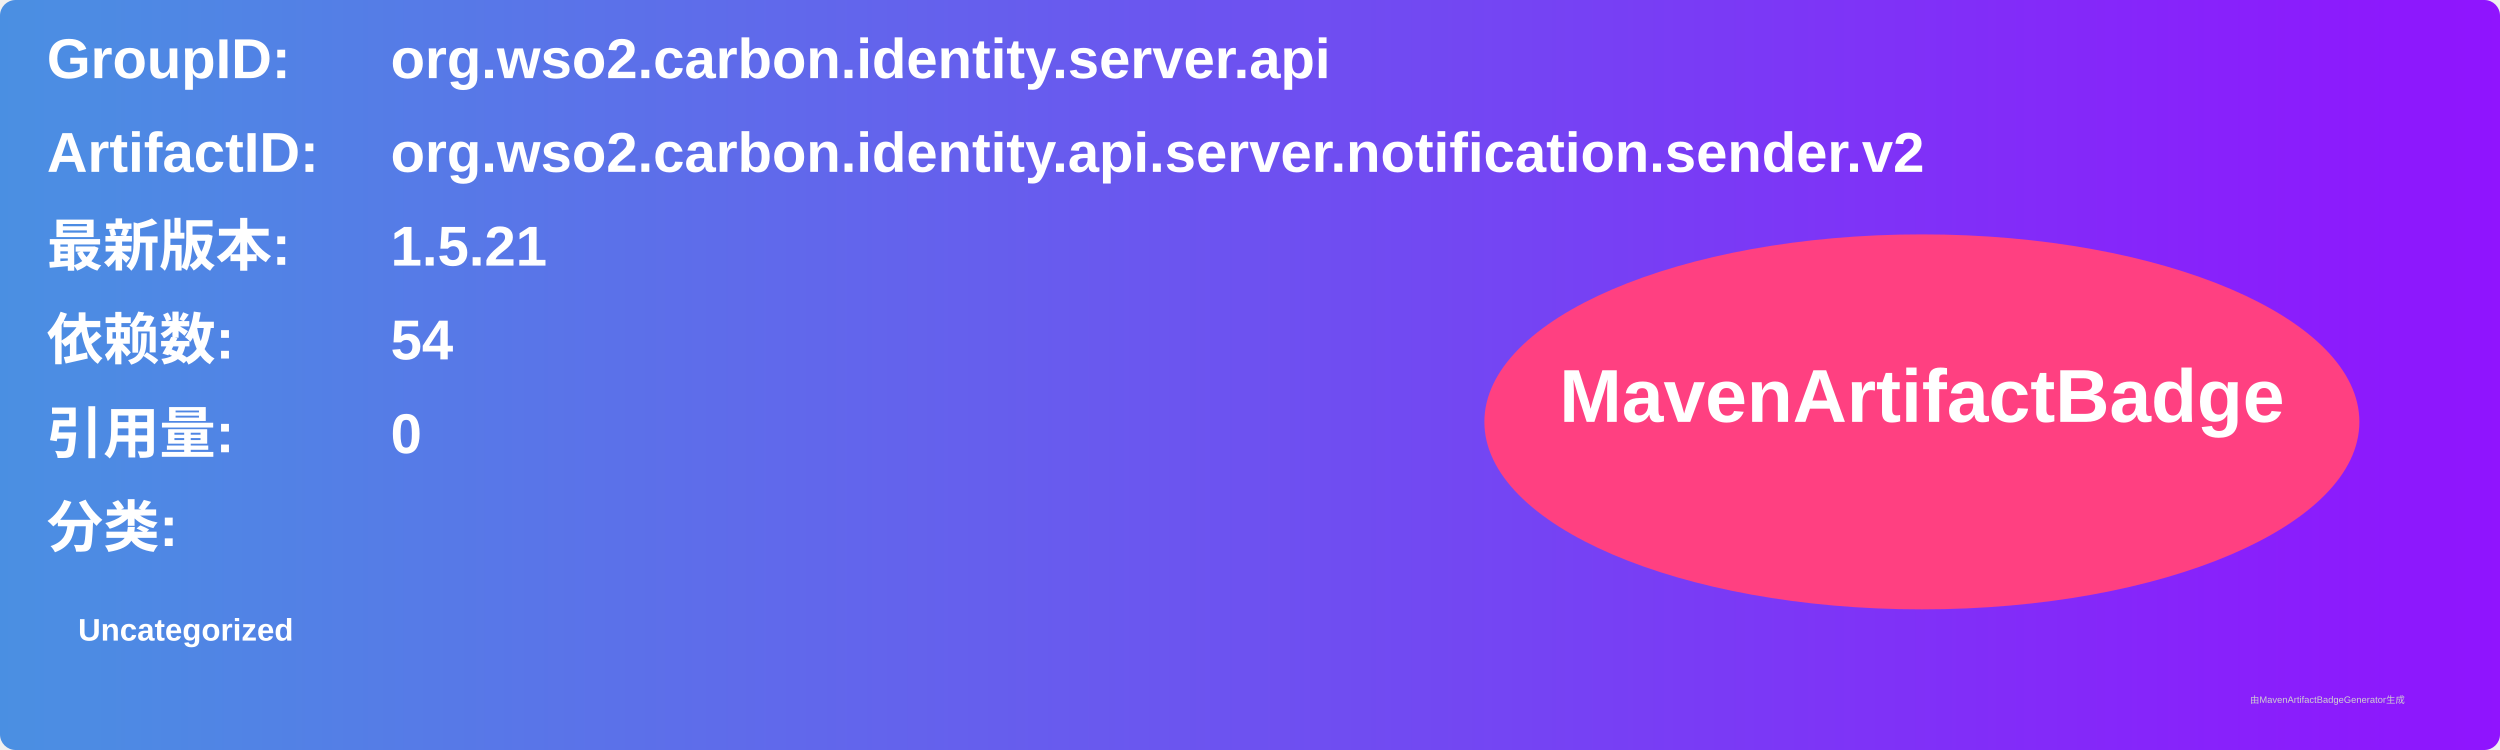
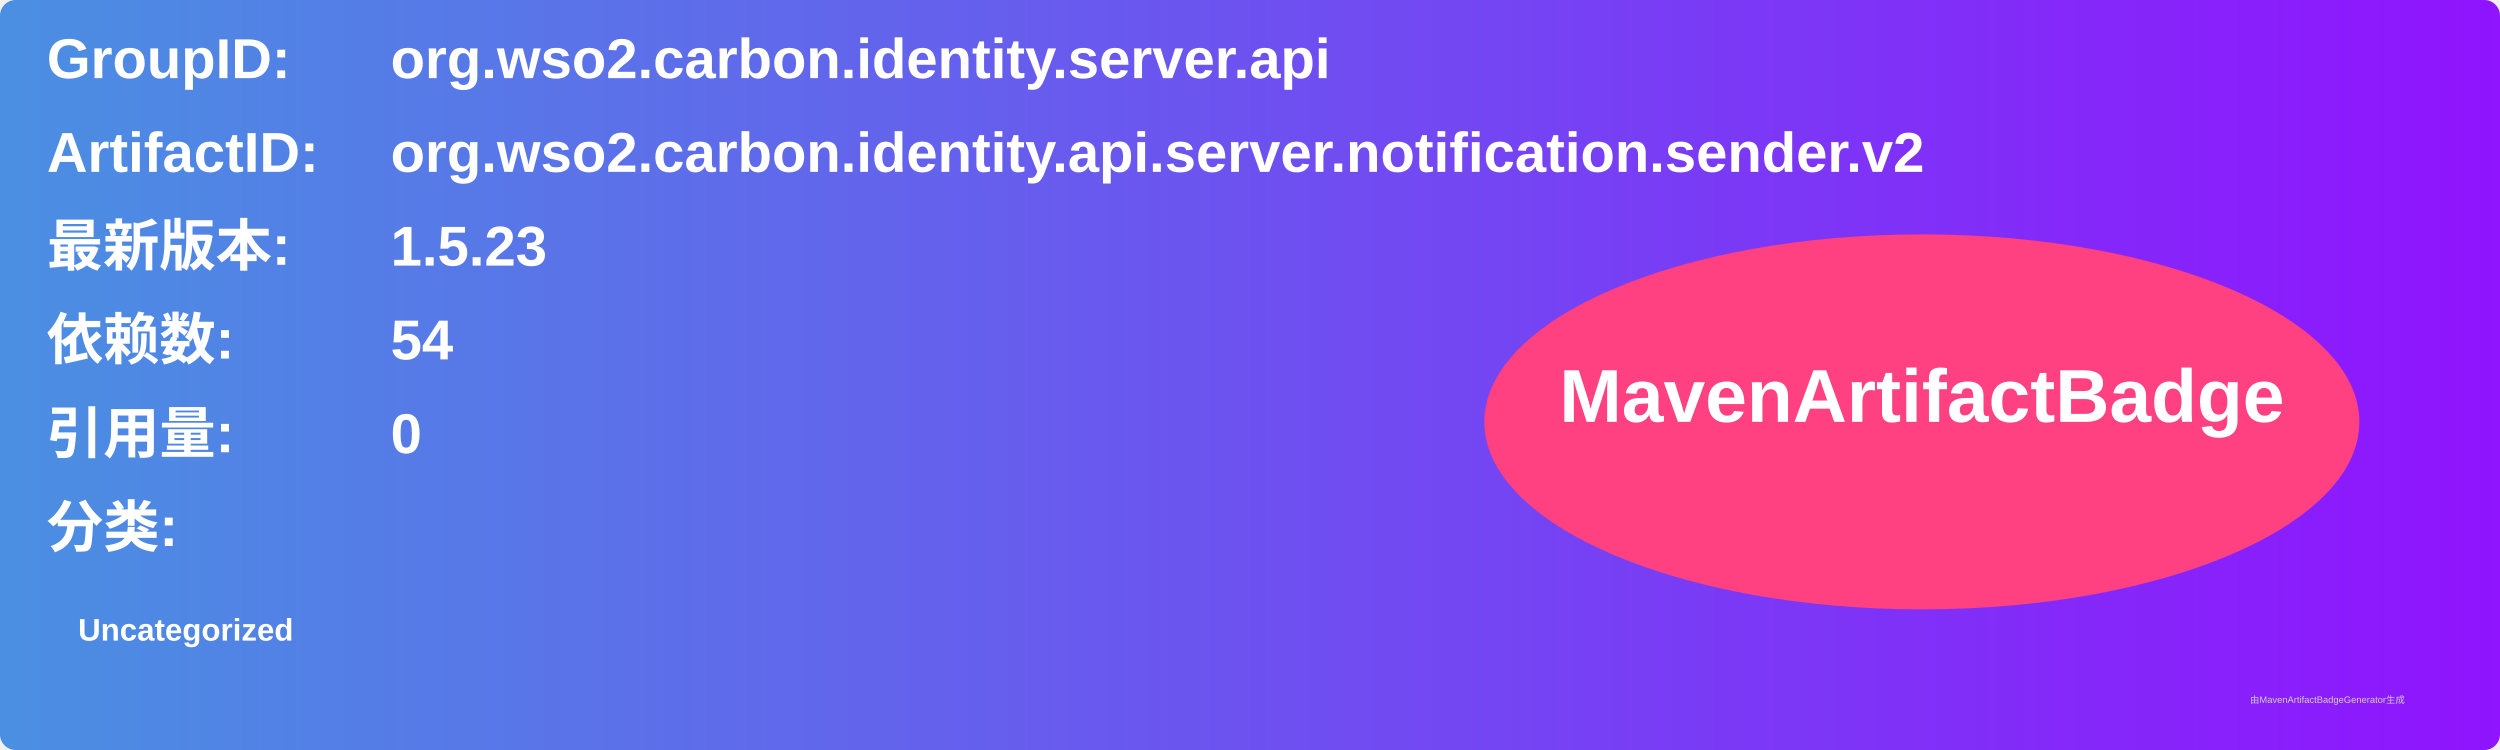
<svg xmlns="http://www.w3.org/2000/svg" width="800" height="240" viewBox="0 0 800 240">
  <linearGradient id="grad" x1="0%" y1="0%" x2="100%" y2="0%">
    <stop offset="0%" stop-color="#4a90e2" />
    <stop offset="100%" stop-color="#9013fe" />
  </linearGradient>
  <rect width="100%" height="100%" rx="5" ry="5" fill="url(#grad)" />
  <g transform="translate(15, 15)">
    <text x="0" y="10" font-family="Arial" font-size="18" fill="white" font-weight="bold" width="260">GroupID:</text>
    <text x="110" y="10" font-family="Arial" font-size="18" fill="white" font-weight="bold" width="460">org.wso2.carbon.identity.server.api</text>
    <text x="0" y="40" font-family="Arial" font-size="18" fill="white" font-weight="bold" width="260">ArtifactID:</text>
    <text x="110" y="40" font-family="Arial" font-size="18" fill="white" font-weight="bold" width="460">org.wso2.carbon.identity.api.server.notification.sender.v2</text>
    <text x="0" y="70" font-family="Arial" font-size="18" fill="white" font-weight="bold">最新版本:</text>
    <text x="110" y="70" font-family="Arial" font-size="18" fill="white" font-weight="bold">
-       <tspan font-weight="bold">1.5.21</tspan>
+       <tspan font-weight="bold">1.5.23</tspan>
    </text>
    <text x="0" y="100" font-family="Arial" font-size="18" fill="white" font-weight="bold">依赖数: </text>
    <text x="110" y="100" font-family="Arial" font-size="18" fill="white">
      <tspan font-weight="bold">54</tspan>
    </text>
    <text x="0" y="130" font-family="Arial" font-size="18" fill="white" font-weight="bold">引用量: </text>
    <text x="110" y="130" font-family="Arial" font-size="18" fill="white">
      <tspan font-weight="bold">0</tspan>
    </text>
    <text x="0" y="160" font-family="Arial" font-size="18" fill="white" font-weight="bold">分类:</text>
    <text x="10" y="190" font-family="Arial" font-size="10" fill="white">
      <tspan font-weight="bold">Uncategorized</tspan>
    </text>
    <ellipse cx="600" cy="120" rx="140" ry="60" fill="#ff4081" />
    <text x="600" y="120" text-anchor="middle" font-family="Arial" font-size="24" fill="white" font-weight="bold">MavenArtifactBadge</text>
  </g>
  <text x="720" y="225" font-family="Arial" font-size="3" fill="#d0d0d0">由MavenArtifactBadgeGenerator生成</text>
</svg>
